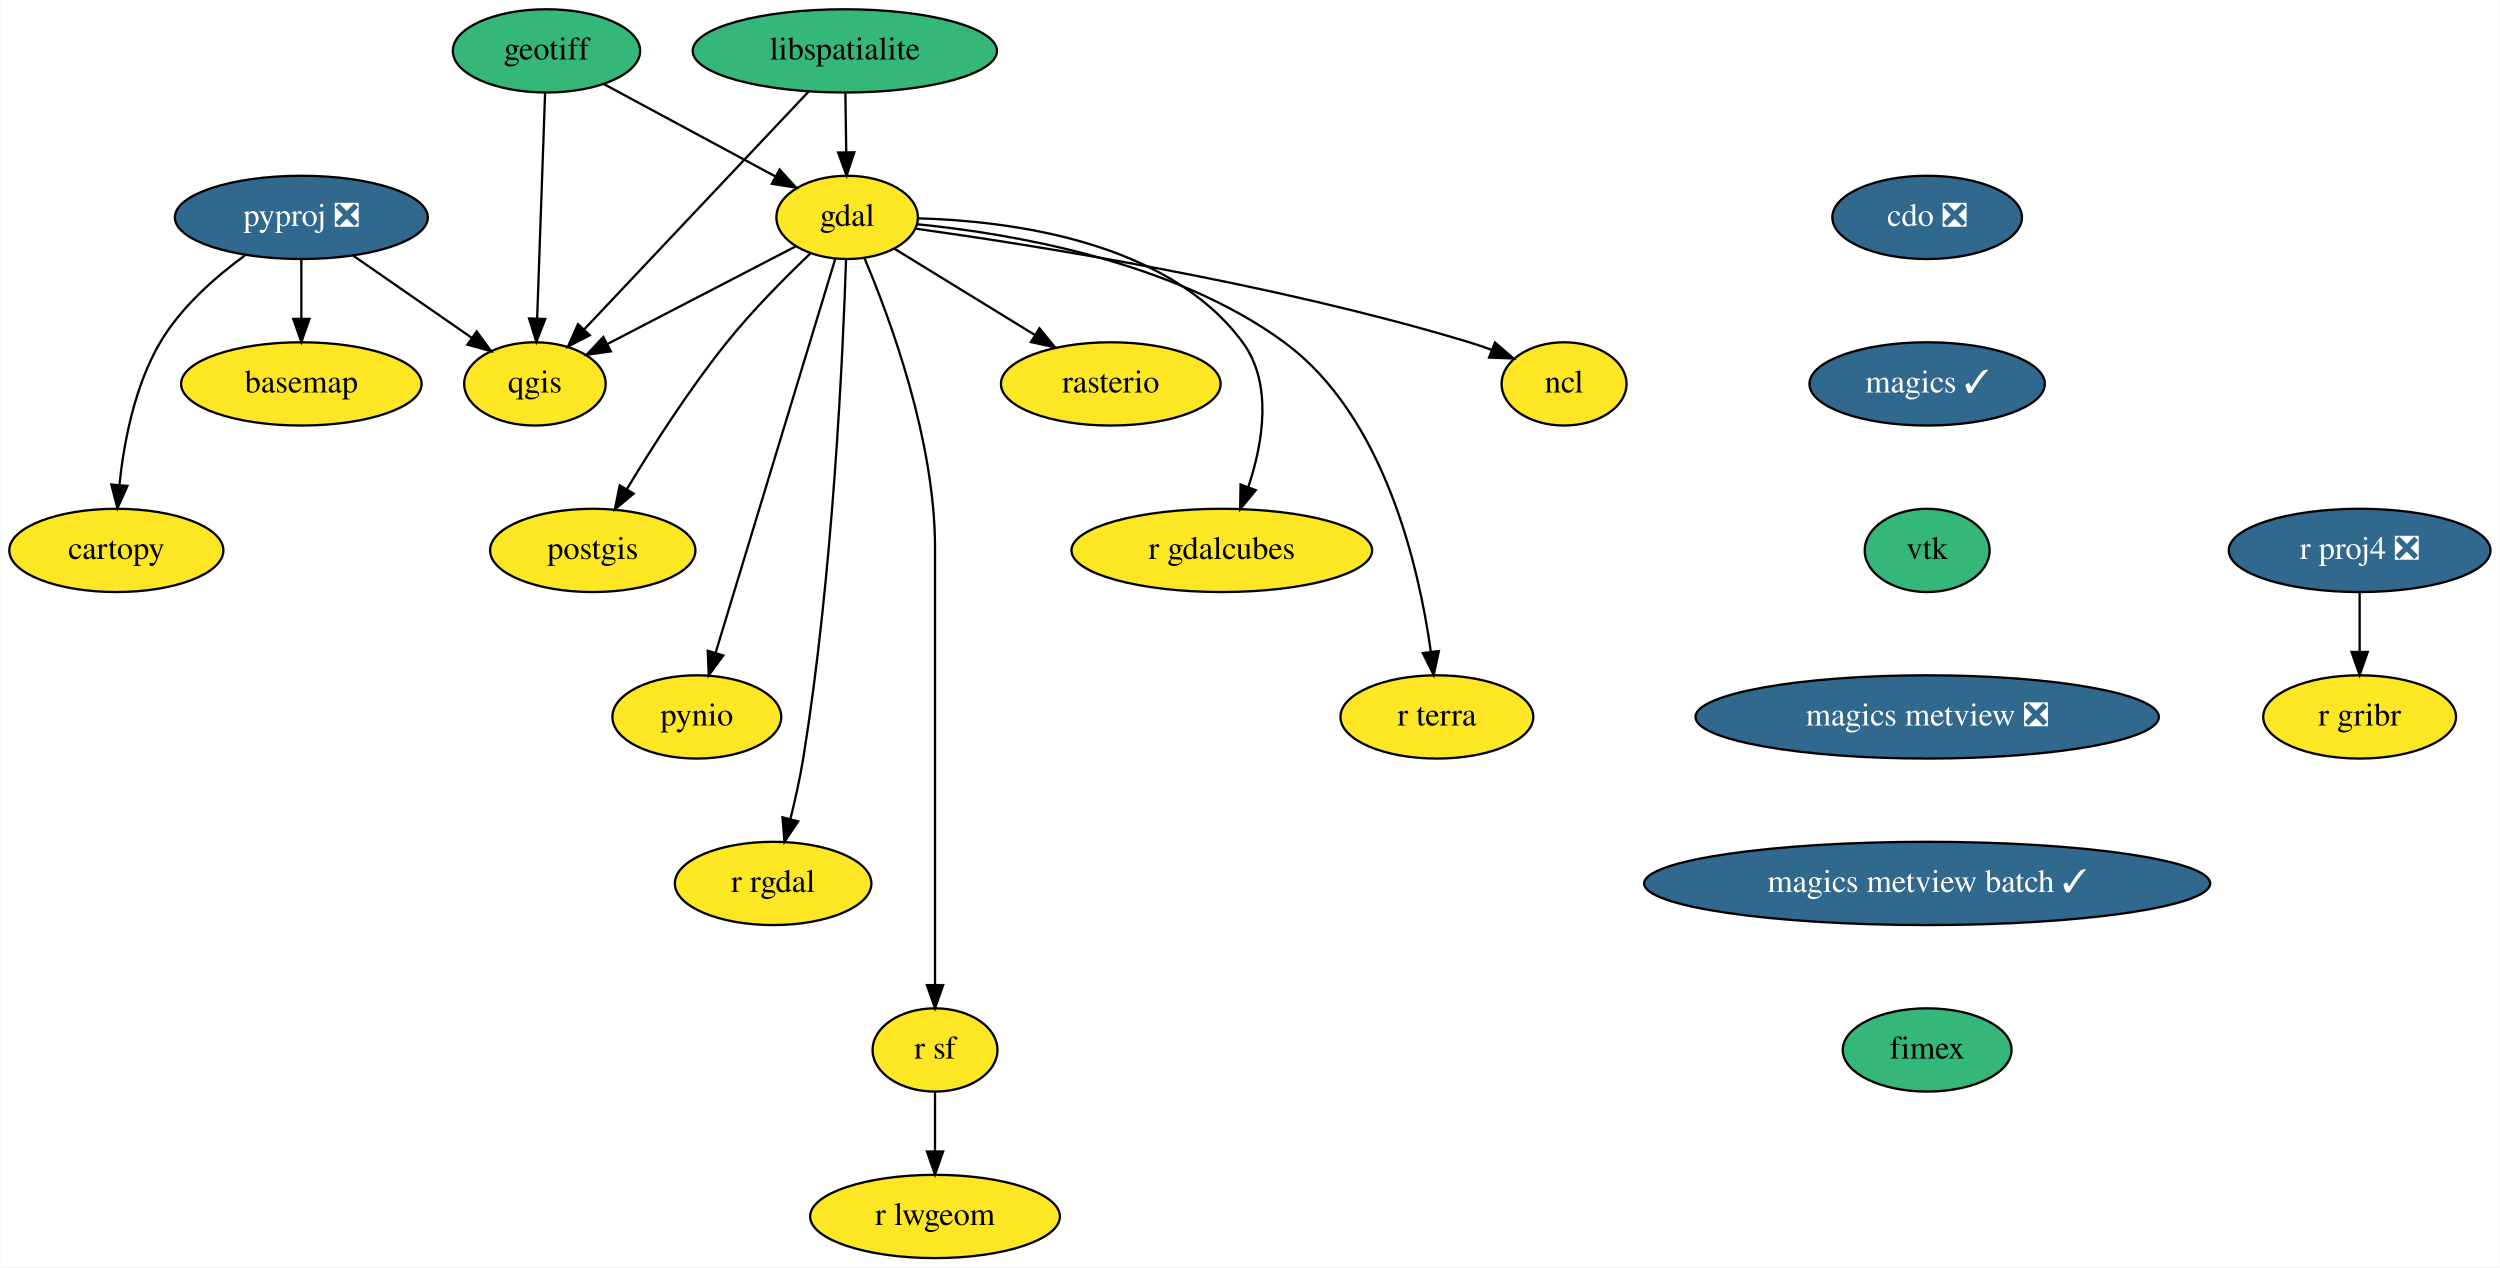
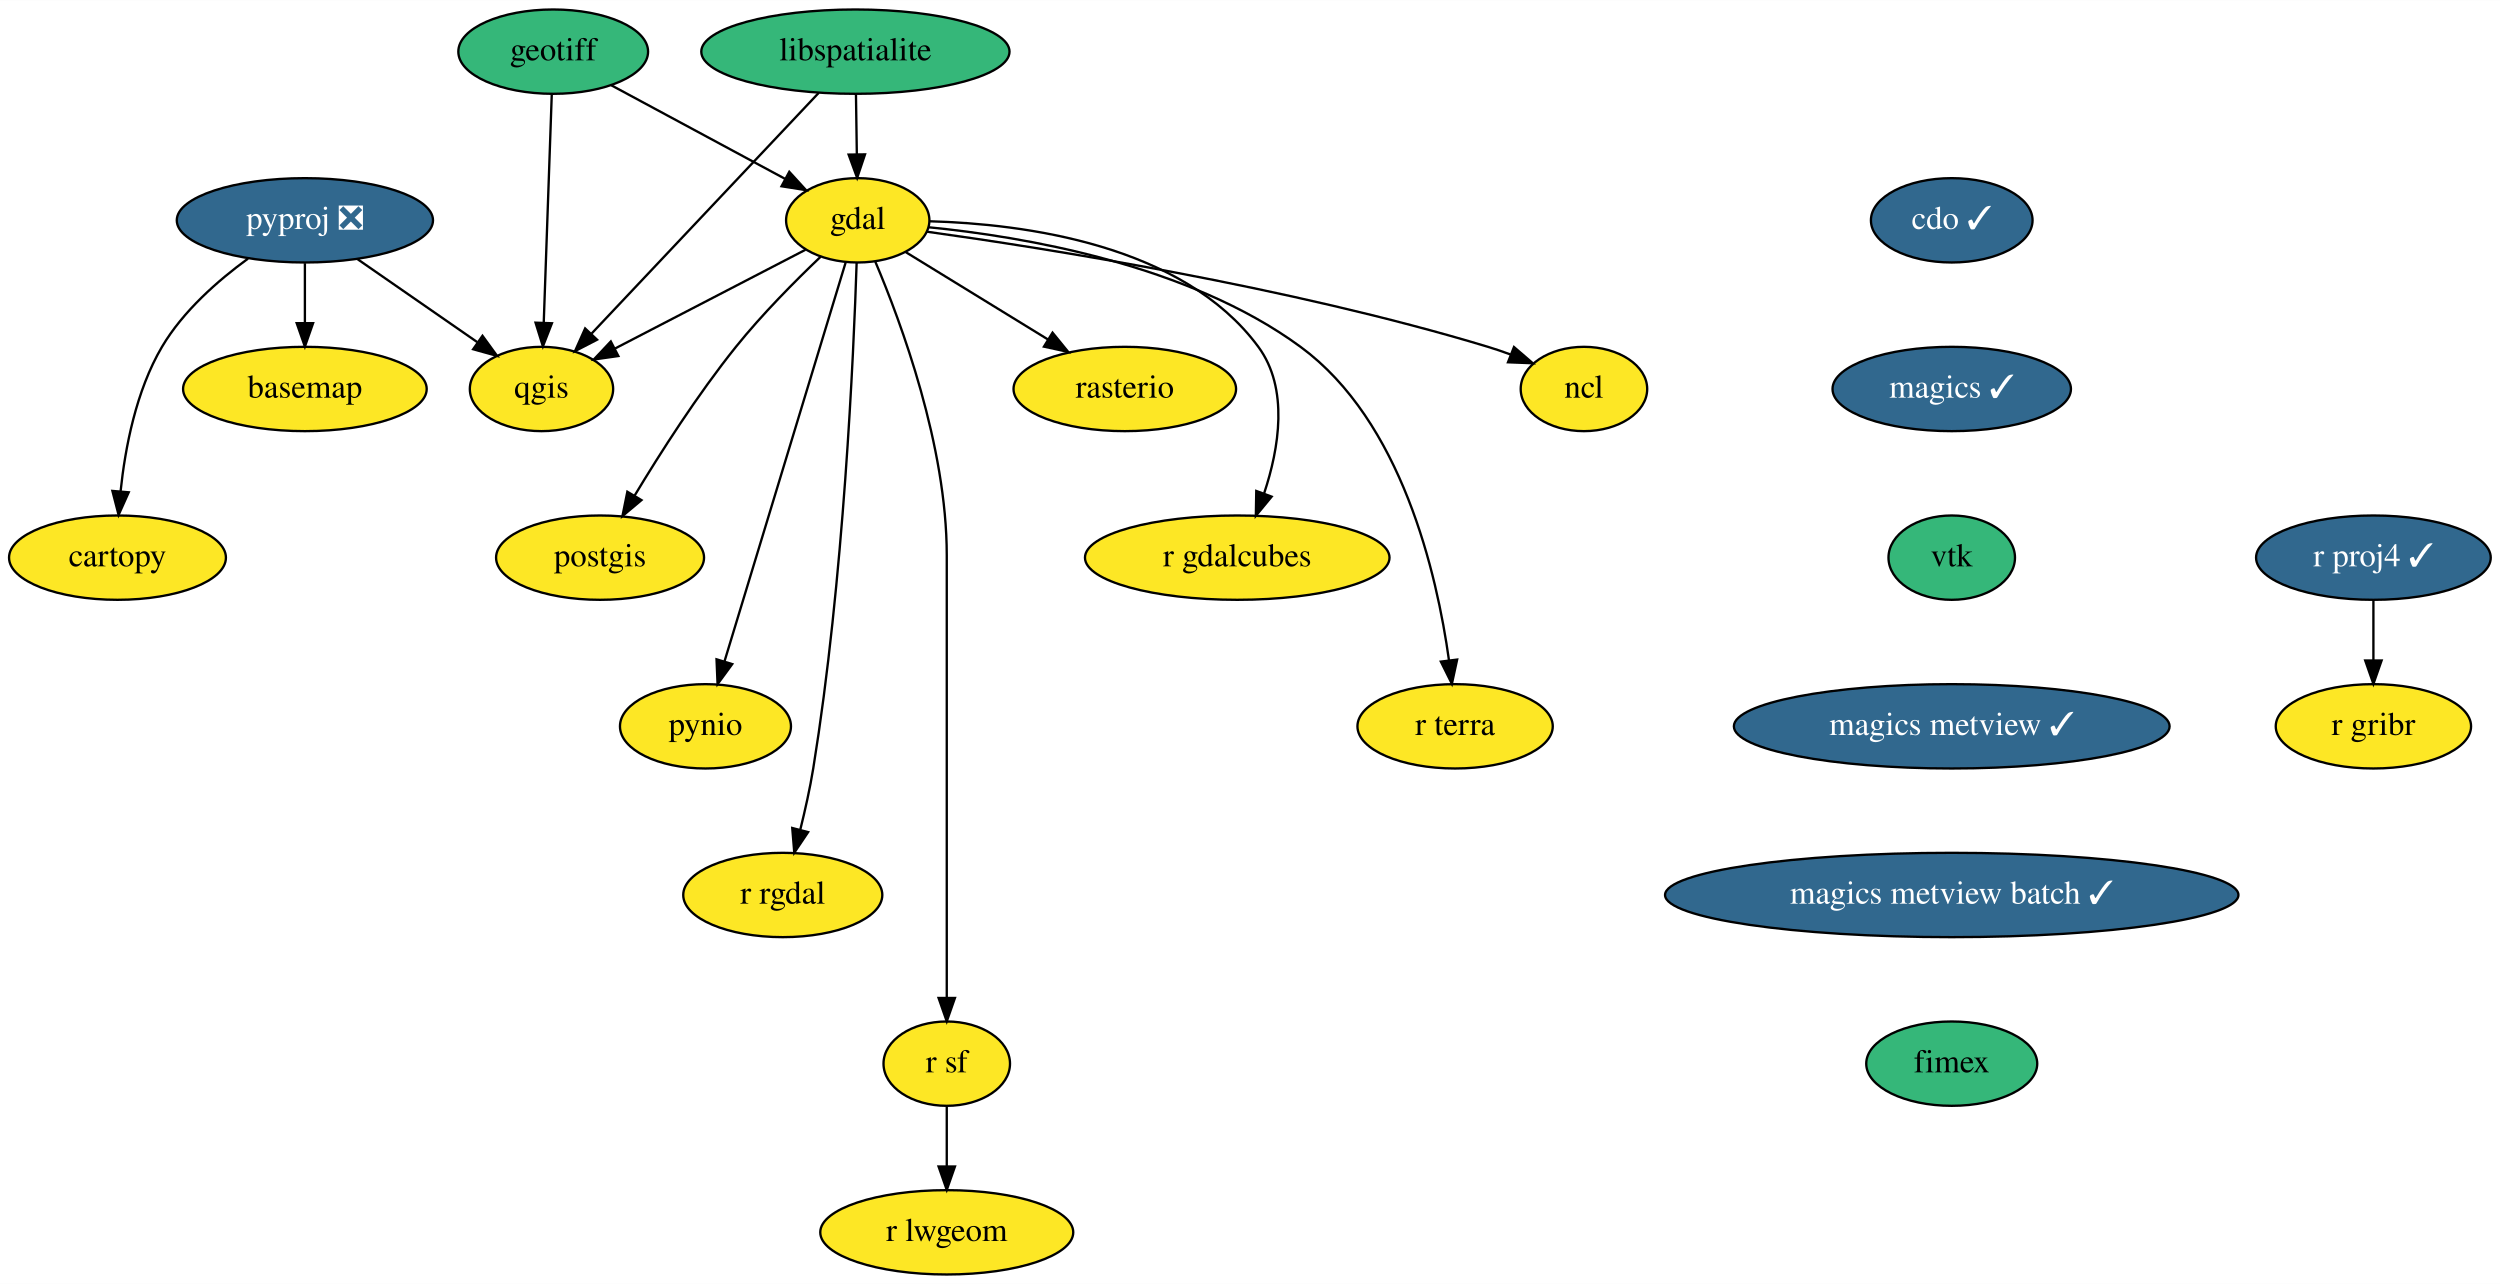
- <svg xmlns="http://www.w3.org/2000/svg" xmlns:xlink="http://www.w3.org/1999/xlink" width="1081pt" height="548pt" viewBox="0.00 0.00 1080.69 548.00">
+ <svg xmlns="http://www.w3.org/2000/svg" xmlns:xlink="http://www.w3.org/1999/xlink" width="1067pt" height="548pt" viewBox="0.00 0.00 1067.19 548.00">
  <g id="graph0" class="graph" transform="scale(1 1) rotate(0) translate(4 544)">
-     <polygon fill="white" stroke="transparent" points="-4,4 -4,-544 1076.69,-544 1076.69,4 -4,4" />
+     <polygon fill="white" stroke="transparent" points="-4,4 -4,-544 1063.19,-544 1063.19,4 -4,4" />
    <g id="node1" class="node">
      <g id="a_node1">
        <a xlink:href="https://github.com/conda-forge/basemap-feedstock" xlink:title="basemap">
          <ellipse fill="#fde725" stroke="black" cx="126.15" cy="-378" rx="52" ry="18" />
          <text text-anchor="middle" x="126.15" y="-374.3" font-family="Times,serif" font-size="14.00">basemap</text>
        </a>
      </g>
    </g>
    <g id="node2" class="node">
      <g id="a_node2">
        <a xlink:href="https://github.com/conda-forge/cartopy-feedstock" xlink:title="cartopy">
          <ellipse fill="#fde725" stroke="black" cx="46.15" cy="-306" rx="46.29" ry="18" />
          <text text-anchor="middle" x="46.15" y="-302.3" font-family="Times,serif" font-size="14.00">cartopy</text>
        </a>
      </g>
    </g>
    <g id="node3" class="node">
      <g id="a_node3">
-         <a xlink:href="https://github.com/conda-forge/cdo-feedstock/pull/101" xlink:title="cdo ❎">
-           <ellipse fill="#31688e" stroke="black" cx="829.15" cy="-450" rx="41" ry="18" />
-           <text text-anchor="middle" x="829.15" y="-446.3" font-family="Times,serif" font-size="14.00" fill="white">cdo ❎</text>
+         <a xlink:href="https://github.com/conda-forge/cdo-feedstock/pull/101" xlink:title="cdo ✓">
+           <ellipse fill="#31688e" stroke="black" cx="829.15" cy="-450" rx="34.5" ry="18" />
+           <text text-anchor="middle" x="829.15" y="-446.3" font-family="Times,serif" font-size="14.00" fill="white">cdo ✓</text>
        </a>
      </g>
    </g>
    <g id="node4" class="node">
      <g id="a_node4">
        <a xlink:href="https://github.com/conda-forge/magics-feedstock/pull/104" xlink:title="magics ✓">
          <ellipse fill="#31688e" stroke="black" cx="829.15" cy="-378" rx="50.89" ry="18" />
          <text text-anchor="middle" x="829.15" y="-374.3" font-family="Times,serif" font-size="14.00" fill="white">magics ✓</text>
        </a>
      </g>
    </g>
    <g id="node18" class="node">
      <g id="a_node18">
        <a xlink:href="https://github.com/conda-forge/vtk-feedstock" xlink:title="vtk">
          <ellipse fill="#35b779" stroke="black" cx="829.15" cy="-306" rx="27" ry="18" />
          <text text-anchor="middle" x="829.15" y="-302.3" font-family="Times,serif" font-size="14.00">vtk</text>
        </a>
      </g>
    </g>
    <g id="node5" class="node">
      <g id="a_node5">
        <a xlink:href="https://github.com/conda-forge/gdal-feedstock" xlink:title="gdal">
          <ellipse fill="#fde725" stroke="black" cx="362.15" cy="-450" rx="30.59" ry="18" />
          <text text-anchor="middle" x="362.15" y="-446.3" font-family="Times,serif" font-size="14.00">gdal</text>
        </a>
      </g>
    </g>
    <g id="node6" class="node">
      <g id="a_node6">
        <a xlink:href="https://github.com/conda-forge/ncl-feedstock" xlink:title="ncl">
          <ellipse fill="#fde725" stroke="black" cx="672.15" cy="-378" rx="27" ry="18" />
          <text text-anchor="middle" x="672.15" y="-374.3" font-family="Times,serif" font-size="14.00">ncl</text>
        </a>
      </g>
    </g>
    <g id="edge2" class="edge">
      <path fill="none" stroke="black" d="M391.67,-445.14C441.69,-438.18 545.95,-421.78 631.15,-396 634.32,-395.04 637.58,-393.92 640.81,-392.73" />
      <polygon fill="black" stroke="black" points="642.28,-395.91 650.31,-388.99 639.72,-389.4 642.28,-395.91" />
    </g>
    <g id="node7" class="node">
      <g id="a_node7">
        <a xlink:href="https://github.com/conda-forge/postgis-feedstock" xlink:title="postgis">
          <ellipse fill="#fde725" stroke="black" cx="252.15" cy="-306" rx="44.39" ry="18" />
          <text text-anchor="middle" x="252.15" y="-302.3" font-family="Times,serif" font-size="14.00">postgis</text>
        </a>
      </g>
    </g>
    <g id="edge3" class="edge">
      <path fill="none" stroke="black" d="M346.29,-434.44C335.53,-424.19 321.29,-409.87 310.15,-396 293.84,-375.7 277.89,-350.73 266.85,-332.41" />
      <polygon fill="black" stroke="black" points="269.82,-330.56 261.7,-323.75 263.8,-334.13 269.82,-330.56" />
    </g>
    <g id="node8" class="node">
      <g id="a_node8">
        <a xlink:href="https://github.com/conda-forge/pynio-feedstock" xlink:title="pynio">
          <ellipse fill="#fde725" stroke="black" cx="297.15" cy="-234" rx="36.5" ry="18" />
          <text text-anchor="middle" x="297.15" y="-230.3" font-family="Times,serif" font-size="14.00">pynio</text>
        </a>
      </g>
    </g>
    <g id="edge4" class="edge">
      <path fill="none" stroke="black" d="M357.05,-432.21C345.8,-395.19 318.8,-306.3 305.23,-261.6" />
      <polygon fill="black" stroke="black" points="308.57,-260.56 302.31,-252.01 301.87,-262.6 308.57,-260.56" />
    </g>
    <g id="node9" class="node">
      <g id="a_node9">
        <a xlink:href="https://github.com/conda-forge/qgis-feedstock" xlink:title="qgis">
          <ellipse fill="#fde725" stroke="black" cx="227.15" cy="-378" rx="30.59" ry="18" />
          <text text-anchor="middle" x="227.15" y="-374.3" font-family="Times,serif" font-size="14.00">qgis</text>
        </a>
      </g>
    </g>
    <g id="edge5" class="edge">
      <path fill="none" stroke="black" d="M339.85,-437.44C317.67,-425.94 283.44,-408.19 258.52,-395.27" />
      <polygon fill="black" stroke="black" points="259.96,-392.07 249.47,-390.58 256.74,-398.29 259.96,-392.07" />
    </g>
    <g id="node10" class="node">
      <g id="a_node10">
        <a xlink:href="https://github.com/conda-forge/r-rgdal-feedstock" xlink:title="r rgdal">
          <ellipse fill="#fde725" stroke="black" cx="330.15" cy="-162" rx="42.49" ry="18" />
          <text text-anchor="middle" x="330.15" y="-158.3" font-family="Times,serif" font-size="14.00">r rgdal</text>
        </a>
      </g>
    </g>
    <g id="edge6" class="edge">
      <path fill="none" stroke="black" d="M361.68,-431.93C360.43,-393.27 356.15,-296.12 343.15,-216 341.76,-207.45 339.7,-198.25 337.64,-189.95" />
      <polygon fill="black" stroke="black" points="340.96,-188.84 335.06,-180.04 334.19,-190.6 340.96,-188.84" />
    </g>
    <g id="node11" class="node">
      <g id="a_node11">
        <a xlink:href="https://github.com/conda-forge/r-sf-feedstock" xlink:title="r sf">
          <ellipse fill="#fde725" stroke="black" cx="400.15" cy="-90" rx="27" ry="18" />
          <text text-anchor="middle" x="400.15" y="-86.3" font-family="Times,serif" font-size="14.00">r sf</text>
        </a>
      </g>
    </g>
    <g id="edge7" class="edge">
      <path fill="none" stroke="black" d="M369.65,-432.34C380.73,-406.2 400.15,-353.7 400.15,-307 400.15,-307 400.15,-307 400.15,-233 400.15,-193 400.15,-146.65 400.15,-118.08" />
      <polygon fill="black" stroke="black" points="403.65,-118.05 400.15,-108.05 396.65,-118.05 403.65,-118.05" />
    </g>
    <g id="node12" class="node">
      <g id="a_node12">
        <a xlink:href="https://github.com/conda-forge/rasterio-feedstock" xlink:title="rasterio">
          <ellipse fill="#fde725" stroke="black" cx="476.15" cy="-378" rx="47.5" ry="18" />
          <text text-anchor="middle" x="476.15" y="-374.3" font-family="Times,serif" font-size="14.00">rasterio</text>
        </a>
      </g>
    </g>
    <g id="edge8" class="edge">
      <path fill="none" stroke="black" d="M382.53,-436.49C399.41,-426.12 423.73,-411.19 443.35,-399.14" />
      <polygon fill="black" stroke="black" points="445.3,-402.05 451.99,-393.83 441.63,-396.08 445.3,-402.05" />
    </g>
    <g id="node13" class="node">
      <g id="a_node13">
        <a xlink:href="https://github.com/conda-forge/r-gdalcubes-feedstock" xlink:title="r gdalcubes">
          <ellipse fill="#fde725" stroke="black" cx="524.15" cy="-306" rx="65" ry="18" />
          <text text-anchor="middle" x="524.15" y="-302.3" font-family="Times,serif" font-size="14.00">r gdalcubes</text>
        </a>
      </g>
    </g>
    <g id="edge9" class="edge">
      <path fill="none" stroke="black" d="M392.98,-449.59C432.82,-448.47 500.88,-439.78 533.15,-396 546.27,-378.2 542.01,-352.66 535.64,-333.5" />
      <polygon fill="black" stroke="black" points="538.83,-332.05 532.09,-323.87 532.27,-334.47 538.83,-332.05" />
    </g>
    <g id="node14" class="node">
      <g id="a_node14">
        <a xlink:href="https://github.com/conda-forge/r-terra-feedstock" xlink:title="r terra">
          <ellipse fill="#fde725" stroke="black" cx="617.15" cy="-234" rx="41.69" ry="18" />
          <text text-anchor="middle" x="617.15" y="-230.3" font-family="Times,serif" font-size="14.00">r terra</text>
        </a>
      </g>
    </g>
    <g id="edge10" class="edge">
      <path fill="none" stroke="black" d="M392.49,-447.03C432.4,-443.09 503.06,-431.28 551.15,-396 594.38,-364.29 609.39,-299.16 614.53,-262.2" />
      <polygon fill="black" stroke="black" points="618.02,-262.49 615.78,-252.13 611.07,-261.62 618.02,-262.49" />
    </g>
    <g id="node15" class="node">
      <g id="a_node15">
        <a xlink:href="https://github.com/conda-forge/r-lwgeom-feedstock" xlink:title="r lwgeom">
          <ellipse fill="#fde725" stroke="black" cx="400.15" cy="-18" rx="54" ry="18" />
          <text text-anchor="middle" x="400.15" y="-14.3" font-family="Times,serif" font-size="14.00">r lwgeom</text>
        </a>
      </g>
    </g>
    <g id="edge11" class="edge">
      <path fill="none" stroke="black" d="M400.15,-71.7C400.15,-63.98 400.15,-54.71 400.15,-46.11" />
      <polygon fill="black" stroke="black" points="403.65,-46.1 400.15,-36.1 396.65,-46.1 403.65,-46.1" />
    </g>
    <g id="node16" class="node">
      <g id="a_node16">
        <a xlink:href="https://github.com/conda-forge/geotiff-feedstock" xlink:title="geotiff">
          <ellipse fill="#35b779" stroke="black" cx="232.15" cy="-522" rx="40.5" ry="18" />
          <text text-anchor="middle" x="232.15" y="-518.3" font-family="Times,serif" font-size="14.00">geotiff</text>
        </a>
      </g>
    </g>
    <g id="edge12" class="edge">
      <path fill="none" stroke="black" d="M256.9,-507.67C278.01,-496.3 308.45,-479.91 331.17,-467.68" />
      <polygon fill="black" stroke="black" points="332.93,-470.71 340.08,-462.88 329.61,-464.54 332.93,-470.71" />
    </g>
    <g id="edge13" class="edge">
      <path fill="none" stroke="black" d="M231.54,-503.87C230.69,-479.67 229.13,-435.21 228.11,-406.39" />
      <polygon fill="black" stroke="black" points="231.6,-406.06 227.75,-396.19 224.61,-406.31 231.6,-406.06" />
    </g>
    <g id="node17" class="node">
      <g id="a_node17">
        <a xlink:href="https://github.com/conda-forge/libspatialite-feedstock" xlink:title="libspatialite">
          <ellipse fill="#35b779" stroke="black" cx="361.15" cy="-522" rx="65.79" ry="18" />
          <text text-anchor="middle" x="361.15" y="-518.3" font-family="Times,serif" font-size="14.00">libspatialite</text>
        </a>
      </g>
    </g>
    <g id="edge14" class="edge">
      <path fill="none" stroke="black" d="M361.39,-503.7C361.5,-495.98 361.64,-486.71 361.76,-478.11" />
      <polygon fill="black" stroke="black" points="365.26,-478.15 361.9,-468.1 358.26,-478.05 365.26,-478.15" />
    </g>
    <g id="edge15" class="edge">
      <path fill="none" stroke="black" d="M345.51,-504.43C321.53,-479.02 275.61,-430.36 248.56,-401.69" />
      <polygon fill="black" stroke="black" points="250.87,-399.04 241.46,-394.17 245.78,-403.84 250.87,-399.04" />
    </g>
    <g id="node22" class="node">
      <g id="a_node22">
-         <a xlink:href="https://github.com/conda-forge/magics-metview-feedstock/pull/45" xlink:title="magics metview ❎">
-           <ellipse fill="#31688e" stroke="black" cx="829.15" cy="-234" rx="100.18" ry="18" />
-           <text text-anchor="middle" x="829.15" y="-230.3" font-family="Times,serif" font-size="14.00" fill="white">magics metview ❎</text>
+         <a xlink:href="https://github.com/conda-forge/magics-metview-feedstock/pull/45" xlink:title="magics metview ✓">
+           <ellipse fill="#31688e" stroke="black" cx="829.15" cy="-234" rx="93" ry="18" />
+           <text text-anchor="middle" x="829.15" y="-230.3" font-family="Times,serif" font-size="14.00" fill="white">magics metview ✓</text>
        </a>
      </g>
    </g>
    <g id="node19" class="node">
      <g id="a_node19">
        <a xlink:href="https://github.com/conda-forge/pyproj-feedstock/pull/108" xlink:title="pyproj ❎">
          <ellipse fill="#31688e" stroke="black" cx="126.15" cy="-450" rx="54.69" ry="18" />
          <text text-anchor="middle" x="126.15" y="-446.3" font-family="Times,serif" font-size="14.00" fill="white">pyproj ❎</text>
        </a>
      </g>
    </g>
    <g id="edge17" class="edge">
      <path fill="none" stroke="black" d="M126.15,-431.7C126.15,-423.98 126.15,-414.71 126.15,-406.11" />
      <polygon fill="black" stroke="black" points="129.65,-406.1 126.15,-396.1 122.65,-406.1 129.65,-406.1" />
    </g>
    <g id="edge18" class="edge">
      <path fill="none" stroke="black" d="M101.88,-433.66C89.04,-424.3 74.13,-411.23 65.15,-396 54.07,-377.23 49.42,-352.85 47.48,-334.35" />
      <polygon fill="black" stroke="black" points="50.95,-333.9 46.62,-324.23 43.98,-334.49 50.95,-333.9" />
    </g>
    <g id="edge19" class="edge">
      <path fill="none" stroke="black" d="M148.56,-433.46C163.66,-423 183.68,-409.12 199.73,-398" />
      <polygon fill="black" stroke="black" points="201.96,-400.71 208.19,-392.14 197.97,-394.96 201.96,-400.71" />
    </g>
    <g id="node20" class="node">
      <g id="a_node20">
-         <a xlink:href="https://github.com/conda-forge/r-proj4-feedstock/pull/30" xlink:title="r proj4 ❎">
-           <ellipse fill="#31688e" stroke="black" cx="1016.15" cy="-306" rx="56.59" ry="18" />
-           <text text-anchor="middle" x="1016.15" y="-302.3" font-family="Times,serif" font-size="14.00" fill="white">r proj4 ❎</text>
+         <a xlink:href="https://github.com/conda-forge/r-proj4-feedstock/pull/30" xlink:title="r proj4 ✓">
+           <ellipse fill="#31688e" stroke="black" cx="1009.15" cy="-306" rx="50.09" ry="18" />
+           <text text-anchor="middle" x="1009.15" y="-302.3" font-family="Times,serif" font-size="14.00" fill="white">r proj4 ✓</text>
        </a>
      </g>
    </g>
    <g id="node21" class="node">
      <g id="a_node21">
        <a xlink:href="https://github.com/conda-forge/r-gribr-feedstock" xlink:title="r gribr">
-           <ellipse fill="#fde725" stroke="black" cx="1016.15" cy="-234" rx="41.69" ry="18" />
-           <text text-anchor="middle" x="1016.15" y="-230.3" font-family="Times,serif" font-size="14.00">r gribr</text>
+           <ellipse fill="#fde725" stroke="black" cx="1009.15" cy="-234" rx="41.69" ry="18" />
+           <text text-anchor="middle" x="1009.15" y="-230.3" font-family="Times,serif" font-size="14.00">r gribr</text>
        </a>
      </g>
    </g>
    <g id="edge20" class="edge">
-       <path fill="none" stroke="black" d="M1016.15,-287.7C1016.15,-279.98 1016.15,-270.71 1016.15,-262.11" />
-       <polygon fill="black" stroke="black" points="1019.65,-262.1 1016.15,-252.1 1012.65,-262.1 1019.65,-262.1" />
+       <path fill="none" stroke="black" d="M1009.15,-287.7C1009.15,-279.98 1009.15,-270.71 1009.15,-262.11" />
+       <polygon fill="black" stroke="black" points="1012.65,-262.1 1009.15,-252.1 1005.65,-262.1 1012.65,-262.1" />
    </g>
    <g id="node23" class="node">
      <g id="a_node23">
        <a xlink:href="https://github.com/conda-forge/magics-metview-batch-feedstock/pull/37" xlink:title="magics metview batch ✓">
          <ellipse fill="#31688e" stroke="black" cx="829.15" cy="-162" rx="122.38" ry="18" />
          <text text-anchor="middle" x="829.15" y="-158.3" font-family="Times,serif" font-size="14.00" fill="white">magics metview batch ✓</text>
        </a>
      </g>
    </g>
    <g id="node24" class="node">
      <g id="a_node24">
        <a xlink:href="https://github.com/conda-forge/fimex-feedstock" xlink:title="fimex">
          <ellipse fill="#35b779" stroke="black" cx="829.15" cy="-90" rx="36.5" ry="18" />
          <text text-anchor="middle" x="829.15" y="-86.3" font-family="Times,serif" font-size="14.00">fimex</text>
        </a>
      </g>
    </g>
  </g>
</svg>
